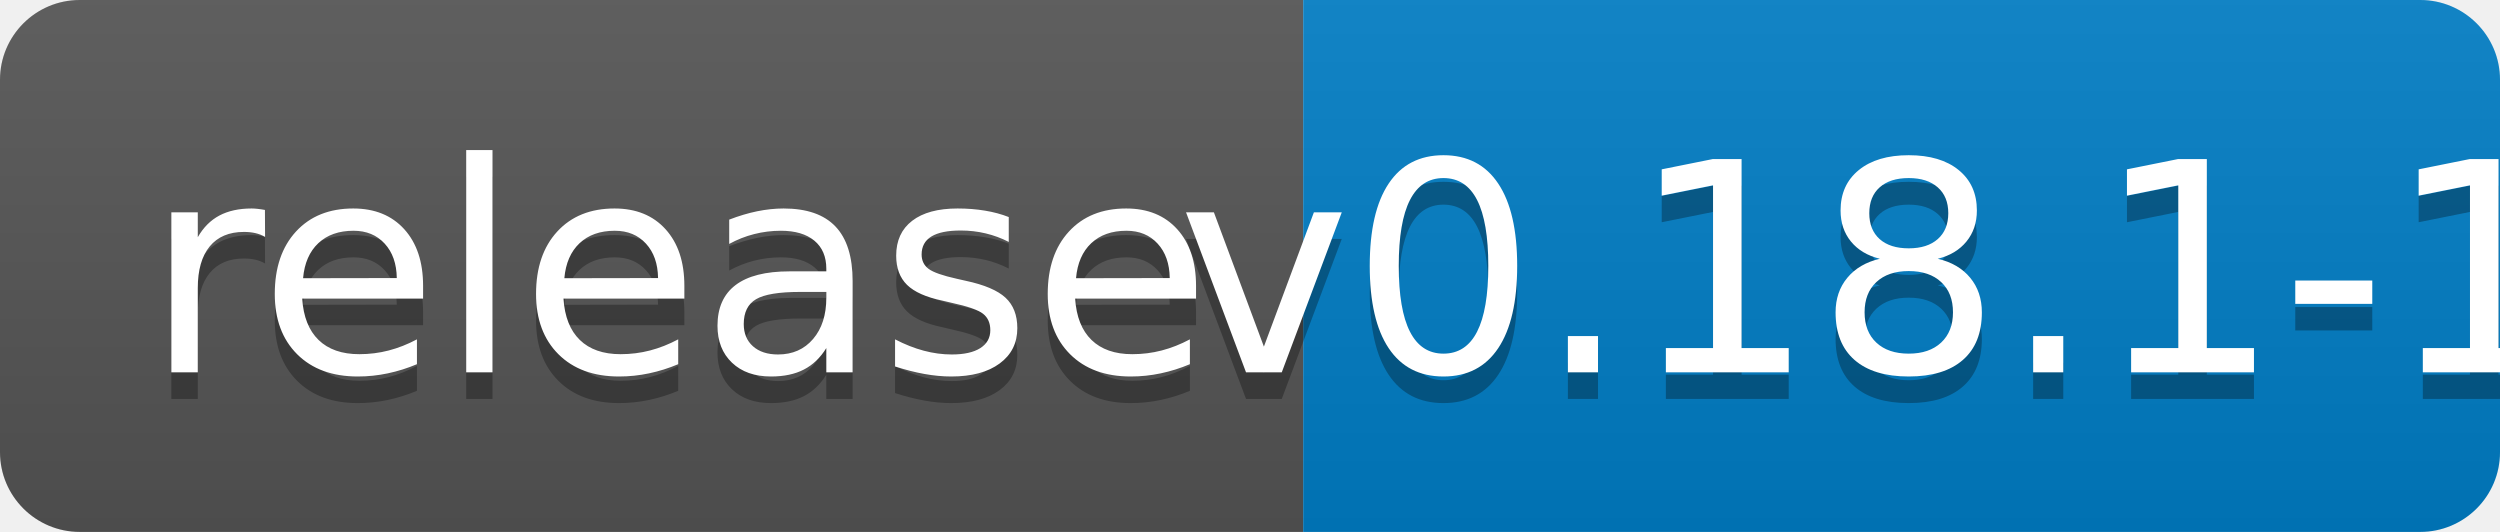
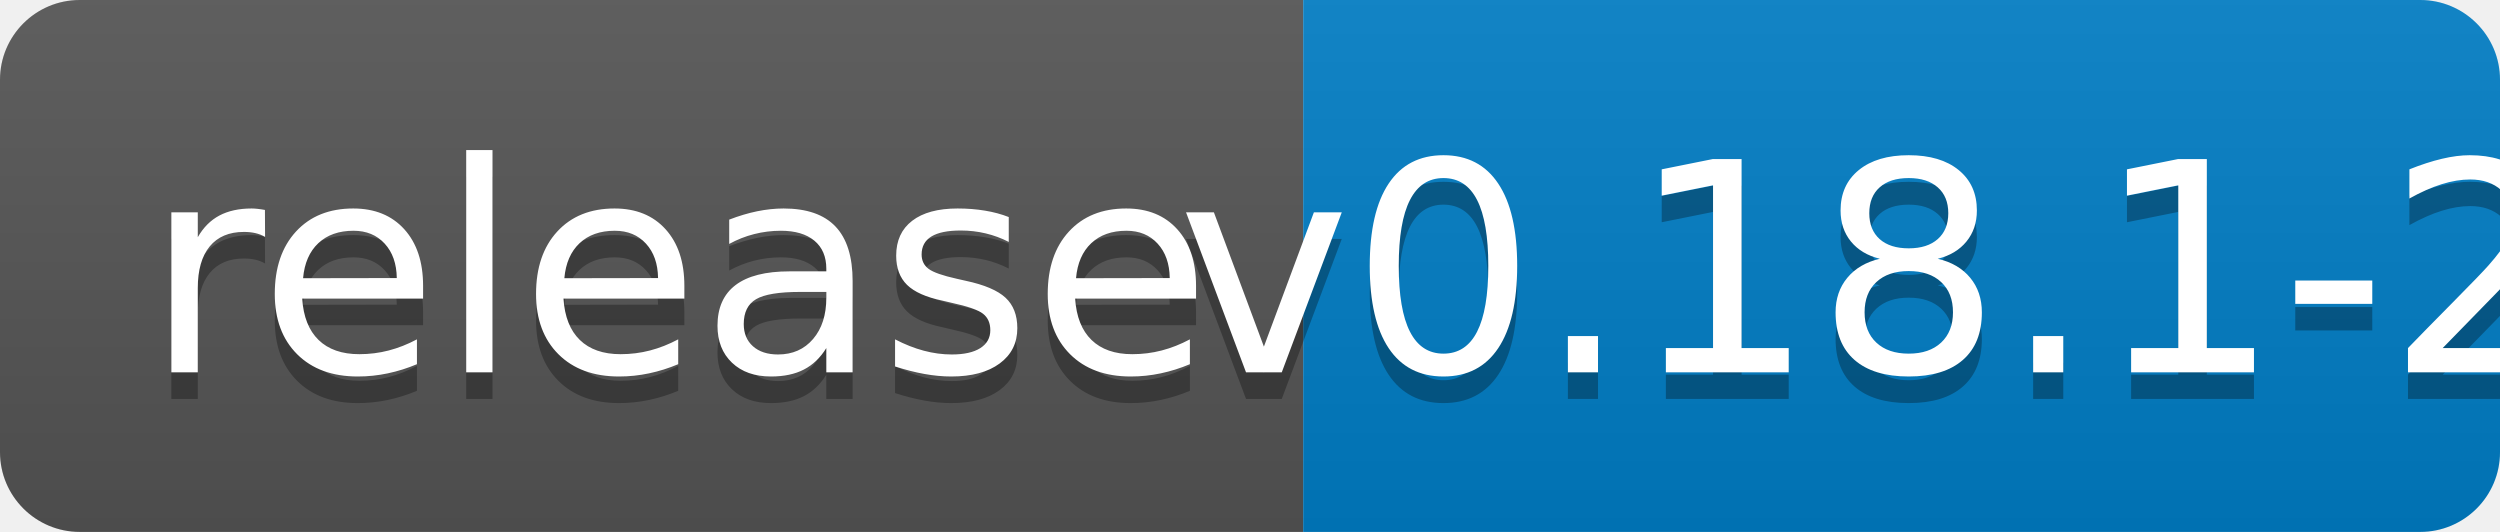
<svg xmlns="http://www.w3.org/2000/svg" width="94" height="20">
  <linearGradient id="b" x2="0" y2="100%">
    <stop offset="0" stop-color="#bbb" stop-opacity=".1" />
    <stop offset="1" stop-opacity=".1" />
  </linearGradient>
  <clipPath id="a">
    <rect width="94" height="20" rx="3" fill="#fff" />
  </clipPath>
  <g clip-path="url(#a)">
    <path fill="#555" d="M0 0h49v20H0z" />
    <path fill="#007ec6" d="M49 0h45v20H49z" />
    <path fill="url(#b)" d="M0 0h94v20H0z" />
  </g>
  <g fill="#fff" text-anchor="middle" font-family="DejaVu Sans,Verdana,Geneva,sans-serif" font-size="110">
    <text x="255" y="150" fill="#010101" fill-opacity=".3" transform="scale(.1)" textLength="390">release</text>
    <text x="255" y="140" transform="scale(.1)" textLength="390">release</text>
-     <text x="705" y="150" fill="#010101" fill-opacity=".3" transform="scale(.1)" textLength="350">v0.18.1-1</text>
-     <text x="705" y="140" transform="scale(.1)" textLength="350">v0.18.1-1</text>
+     <text x="705" y="150" fill="#010101" fill-opacity=".3" transform="scale(.1)" textLength="350">v0.18.1-2</text>
+     <text x="705" y="140" transform="scale(.1)" textLength="350">v0.18.1-2</text>
  </g>
</svg>
